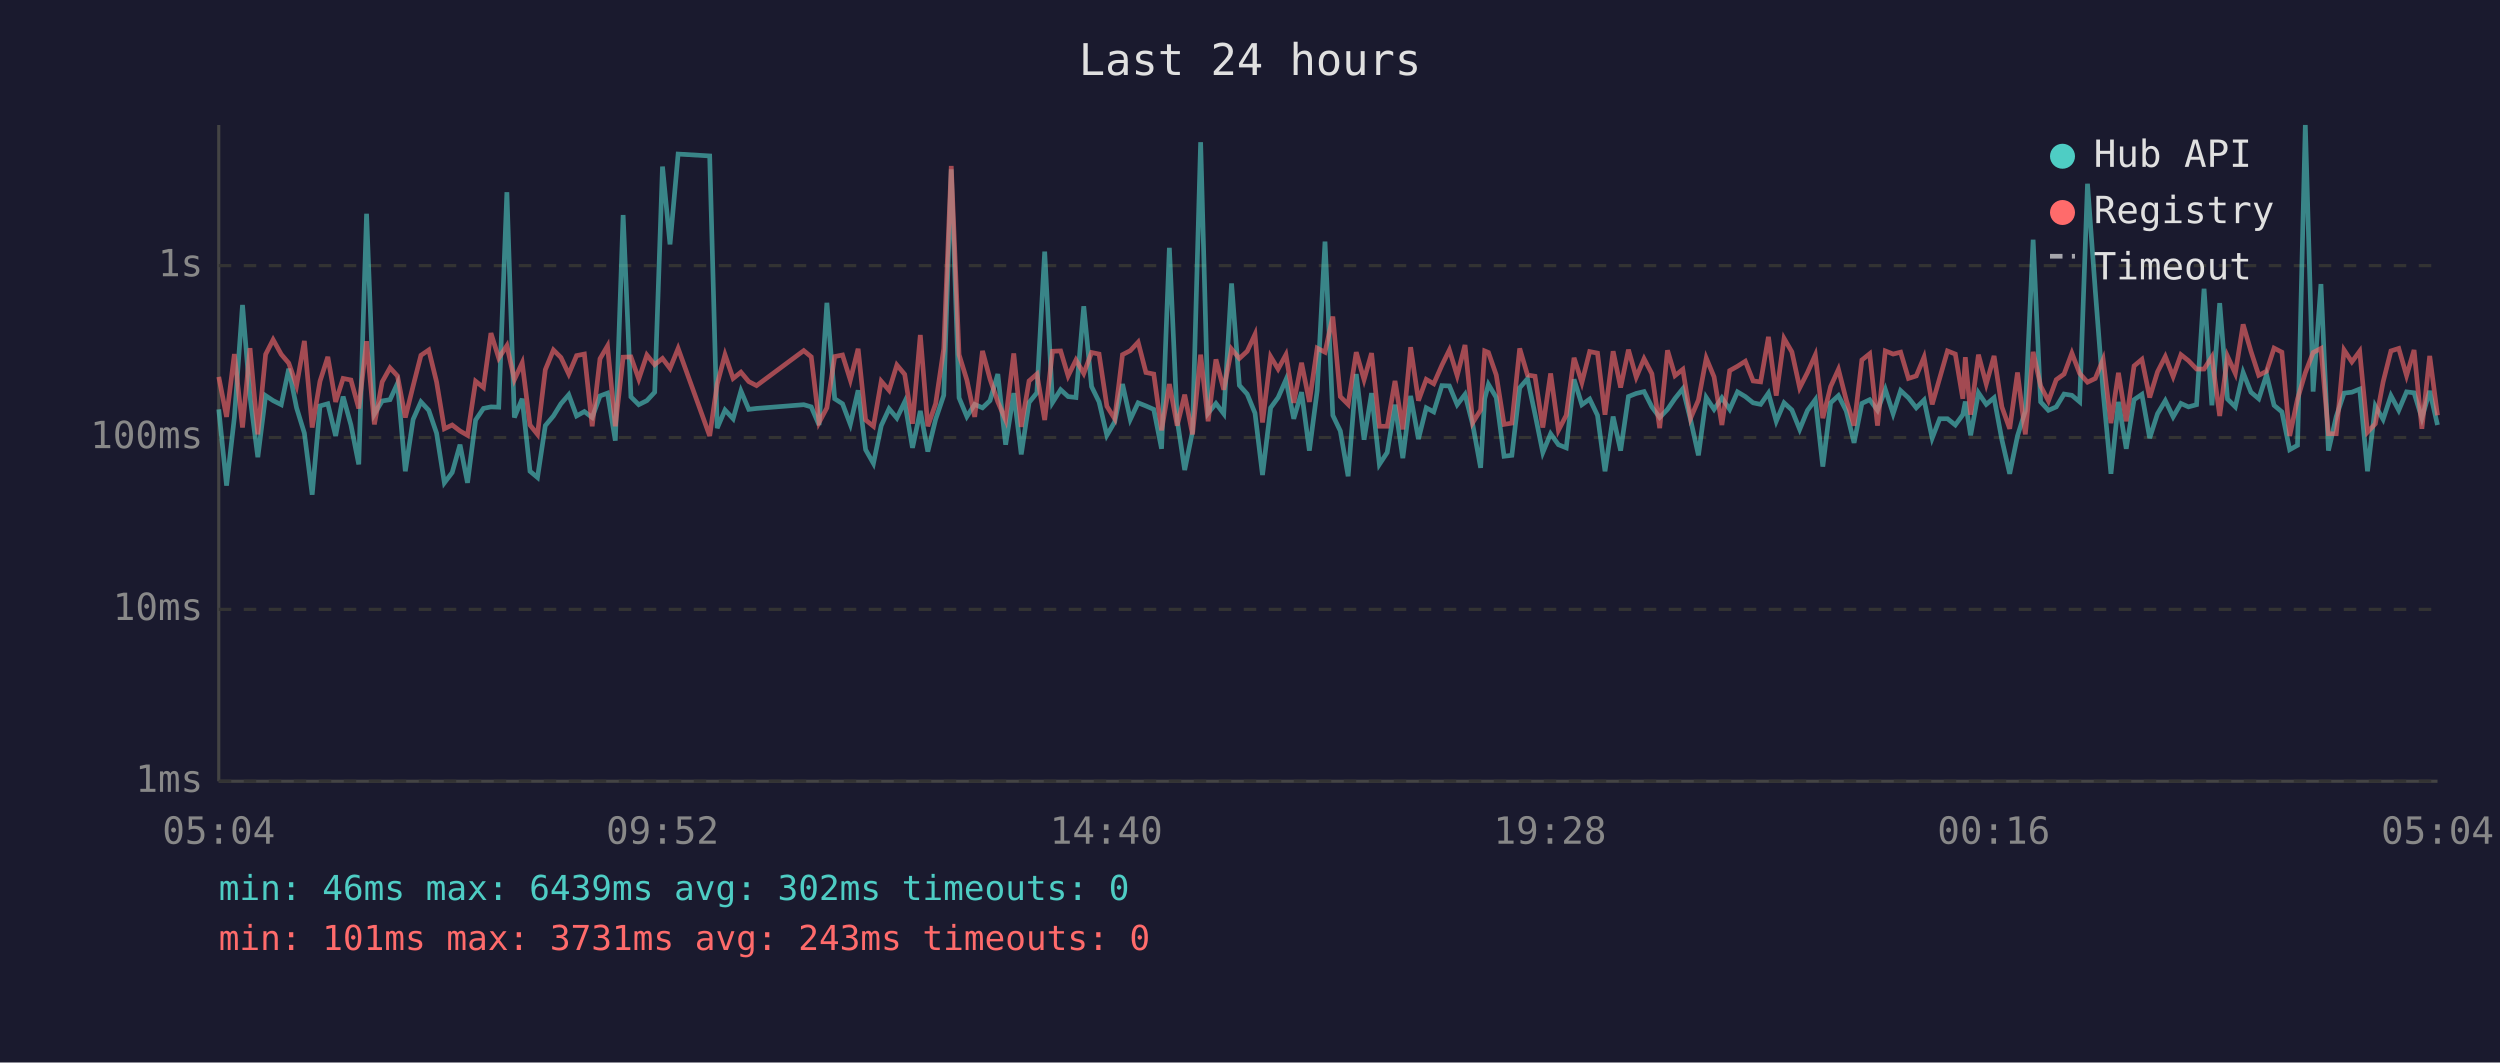
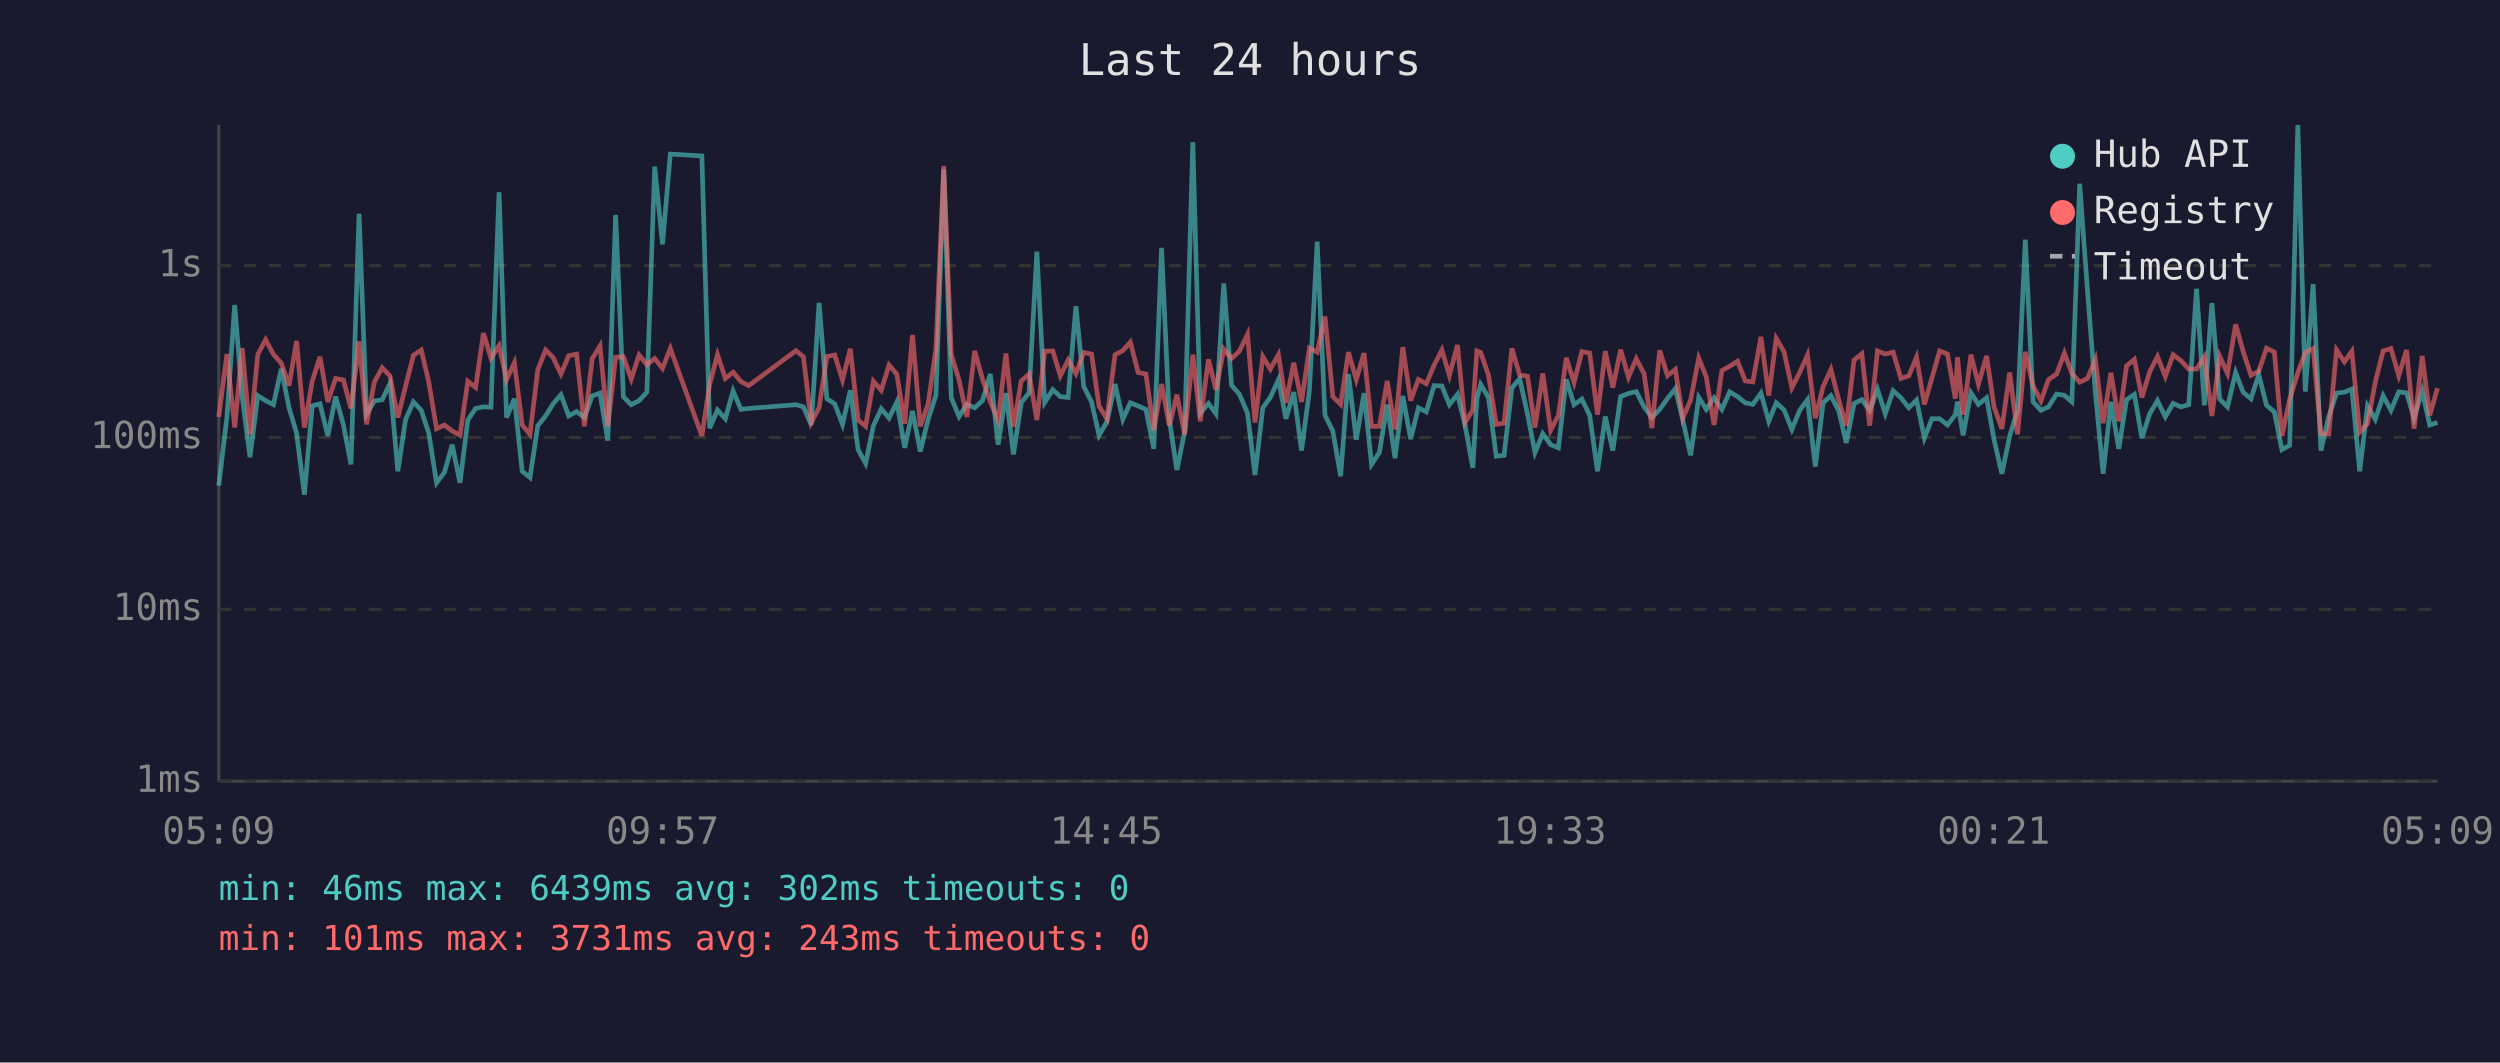
<svg xmlns="http://www.w3.org/2000/svg" viewBox="0 0 800 340" font-family="monospace" font-size="12">
  <rect width="800" height="340" fill="#1a1a2e" />
  <text x="400" y="24" fill="#e0e0e0" font-size="14" text-anchor="middle">Last 24 hours</text>
  <line x1="70" y1="40" x2="70" y2="250" stroke="#444" stroke-width="1" />
  <line x1="70" y1="250" x2="780" y2="250" stroke="#444" stroke-width="1" />
  <line x1="70" y1="250" x2="780" y2="250" stroke="#333" stroke-width="1" stroke-dasharray="4" />
  <text x="65" y="250" fill="#888" text-anchor="end" dominant-baseline="middle">1ms</text>
  <line x1="70" y1="195" x2="780" y2="195" stroke="#333" stroke-width="1" stroke-dasharray="4" />
  <text x="65" y="195" fill="#888" text-anchor="end" dominant-baseline="middle">10ms</text>
  <line x1="70" y1="140" x2="780" y2="140" stroke="#333" stroke-width="1" stroke-dasharray="4" />
  <text x="65" y="140" fill="#888" text-anchor="end" dominant-baseline="middle">100ms</text>
  <line x1="70" y1="85" x2="780" y2="85" stroke="#333" stroke-width="1" stroke-dasharray="4" />
  <text x="65" y="85" fill="#888" text-anchor="end" dominant-baseline="middle">1s</text>
-   <text x="70" y="270" fill="#888" text-anchor="middle">05:04</text>
-   <text x="212" y="270" fill="#888" text-anchor="middle">09:52</text>
-   <text x="354" y="270" fill="#888" text-anchor="middle">14:40</text>
-   <text x="496" y="270" fill="#888" text-anchor="middle">19:28</text>
-   <text x="638" y="270" fill="#888" text-anchor="middle">00:16</text>
-   <text x="780" y="270" fill="#888" text-anchor="middle">05:04</text>
-   <polyline points="70.0,131.0 72.5,155.4 75.0,133.6 77.6,97.6 80.0,126.9 82.5,146.3 85.0,126.6 87.4,128.2 90.0,129.5 92.4,118.0 94.9,130.5 97.4,138.6 99.9,158.3 102.4,129.9 104.9,129.2 107.4,139.5 109.8,126.9 112.3,136.0 114.8,148.6 117.3,68.4 119.8,132.5 122.3,128.3 124.8,127.9 127.2,122.7 129.7,150.8 132.2,134.2 134.7,128.6 137.2,131.3 139.7,138.6 142.2,154.5 144.7,151.2 147.2,142.3 149.6,154.5 152.2,134.4 154.7,130.7 157.1,130.2 159.6,130.3 162.2,61.5 164.6,133.6 167.1,127.6 169.6,150.8 172.0,152.8 174.5,136.2 177.1,133.1 179.5,129.2 182.0,126.3 184.5,133.1 187.0,131.7 189.5,133.6 192.0,126.7 194.4,125.8 196.9,141.0 199.4,68.8 201.9,127.0 204.4,129.5 207.0,128.2 209.5,125.5 212.0,53.3 214.4,78.2 217.0,49.3 227.1,49.9 229.5,137.0 232.0,131.2 234.6,134.0 237.1,125.1 239.6,131.0 242.1,130.7 257.2,129.5 259.6,130.2 262.1,136.0 264.6,96.9 267.1,127.6 269.6,129.2 272.1,135.8 274.6,124.9 277.0,143.9 279.5,148.3 282.0,136.2 284.5,130.8 287.0,133.8 289.5,128.6 292.0,143.3 294.5,131.5 296.9,144.5 299.4,134.2 302.0,126.5 304.4,54.2 306.9,127.3 309.4,133.3 311.9,129.4 314.4,130.5 316.8,128.2 319.3,119.7 321.8,142.3 324.4,125.8 326.8,145.4 329.3,128.8 331.8,125.7 334.3,80.5 336.8,128.8 339.4,124.7 341.8,126.9 344.3,127.2 346.8,98.0 349.3,123.7 351.7,128.6 354.2,139.3 356.7,135.0 359.2,122.9 361.7,134.2 364.2,128.9 366.7,129.9 369.2,131.0 371.7,143.6 374.2,79.3 376.7,134.4 379.1,150.4 381.6,138.1 384.2,45.5 386.6,132.2 389.1,129.1 391.6,132.4 394.1,90.7 396.6,123.3 399.1,126.1 401.6,132.2 404.0,152.0 406.6,130.5 409.0,127.2 411.5,121.5 414.0,134.0 416.5,125.5 419.0,144.2 421.5,125.0 424.0,77.3 426.5,132.9 428.9,137.9 431.4,152.4 434.0,119.7 436.5,140.7 438.9,125.8 441.4,148.6 443.9,144.8 446.4,129.5 448.9,146.6 451.4,126.7 453.9,140.5 456.4,130.5 458.8,131.8 461.4,123.4 463.8,123.5 466.3,129.5 468.8,126.2 471.3,136.0 473.8,149.7 475.1,127.6 476.3,123.0 478.8,127.2 481.3,146.0 483.8,145.7 486.3,124.1 488.8,121.2 491.2,132.5 493.7,144.8 496.2,138.8 498.7,142.3 501.2,143.3 503.7,121.4 506.2,129.5 508.7,127.7 511.2,132.9 513.6,150.8 516.2,133.3 518.6,144.2 521.1,126.9 523.6,125.9 526.1,125.3 528.6,130.2 531.1,133.6 533.6,131.0 536.0,127.5 538.5,124.4 541.0,134.4 543.5,145.7 546.0,127.2 548.5,131.0 551.0,127.3 553.5,131.0 556.0,125.4 558.5,126.9 561.0,128.9 563.4,129.4 565.9,125.8 568.4,134.8 570.9,128.9 573.4,131.2 575.9,137.4 578.4,131.3 580.9,127.9 583.3,149.3 585.8,128.9 588.3,126.6 590.8,131.5 593.3,141.7 595.8,129.1 598.3,127.9 600.8,131.3 603.3,124.6 605.8,132.4 608.2,125.0 610.7,127.3 613.2,130.5 615.7,128.0 618.3,140.2 620.7,134.0 623.2,134.0 625.7,136.0 628.1,132.7 628.9,128.5 630.6,139.3 633.1,125.7 635.6,129.4 638.1,127.3 640.6,140.7 643.1,151.6 645.6,139.5 648.1,131.5 650.6,76.7 653.0,128.6 655.5,131.3 658.0,130.2 660.5,126.1 663.0,126.5 665.5,128.6 668.0,58.8 670.5,93.1 673.0,125.4 675.5,151.6 677.9,128.6 680.4,143.6 682.9,127.9 685.4,126.2 687.9,140.2 690.4,132.4 692.9,128.2 695.4,133.4 697.9,129.1 700.3,130.2 702.9,129.5 705.3,92.4 707.8,129.7 710.3,97.0 712.8,127.7 715.3,130.2 717.8,119.2 720.3,125.5 722.8,127.6 725.3,119.9 727.7,129.7 730.2,131.8 732.7,143.9 735.2,142.5 737.7,40.0 740.2,125.3 742.7,90.9 745.1,144.2 747.6,133.3 750.1,125.8 752.6,125.5 755.1,124.5 757.6,150.8 760.1,129.9 762.6,134.2 765.1,126.6 767.6,131.3 770.1,125.4 772.5,125.7 775.0,133.8 777.5,125.1 780.0,136.0" fill="none" stroke="#4ecdc4" stroke-width="1.5" opacity="0.6" />
-   <polyline points="70.0,120.6 72.5,133.4 75.0,113.3 77.6,136.8 80.0,111.4 82.5,139.0 85.0,113.4 87.4,108.7 90.0,113.4 92.4,116.2 94.9,123.4 97.4,109.1 99.9,136.8 102.4,122.0 104.9,114.2 107.4,128.6 109.8,121.1 112.3,121.6 114.8,130.7 117.3,109.2 119.8,135.8 122.3,122.2 124.8,117.7 127.2,120.3 129.7,133.6 132.2,123.5 134.7,113.7 137.2,112.0 139.7,122.2 142.2,137.2 144.7,136.0 147.2,137.9 149.6,139.3 152.2,122.0 154.7,124.0 157.1,106.6 159.6,114.6 162.2,110.6 164.6,121.5 167.1,116.1 169.6,136.0 172.0,139.0 174.5,118.3 177.1,112.0 179.5,114.4 182.0,119.7 184.5,113.8 187.0,113.3 189.5,136.4 192.0,114.8 194.4,110.7 196.9,136.4 199.4,114.3 201.9,114.2 204.4,121.3 207.0,113.6 209.5,116.7 212.0,114.7 214.4,117.9 217.0,111.5 227.1,139.5 229.5,122.9 232.0,113.5 234.6,121.1 237.1,119.1 239.6,122.1 242.1,123.4 257.2,112.2 259.6,114.2 262.1,135.2 264.6,130.5 267.1,114.1 269.6,113.6 272.1,121.6 274.6,111.6 277.0,134.4 279.5,136.4 282.0,122.0 284.5,124.9 287.0,116.8 289.5,119.8 292.0,135.6 294.5,107.2 296.9,136.4 299.4,129.2 302.0,111.6 304.4,53.1 306.9,113.5 309.4,121.6 311.9,133.4 314.4,112.3 316.8,121.3 319.3,128.6 321.8,134.4 324.4,113.1 326.8,136.6 329.3,121.9 331.8,119.7 334.3,134.4 336.8,112.4 339.4,112.3 341.8,120.3 344.3,115.2 346.8,119.5 349.3,112.8 351.7,113.3 354.2,130.0 356.7,134.0 359.2,113.5 361.7,112.2 364.2,109.5 366.7,119.2 369.2,119.7 371.7,137.7 374.2,122.9 376.7,136.2 379.1,126.3 381.6,139.0 384.2,113.5 386.6,134.8 389.1,115.0 391.6,124.7 394.1,111.7 396.6,114.7 399.1,112.4 401.6,107.0 404.0,135.2 406.6,114.1 409.0,118.1 411.5,113.5 414.0,128.9 416.5,116.1 419.0,128.6 421.5,111.4 424.0,112.7 426.5,101.3 428.9,126.9 431.4,129.4 434.0,112.7 436.5,121.5 438.9,113.0 441.4,136.4 443.9,136.4 446.4,121.9 448.9,137.4 451.4,111.1 453.9,128.2 456.4,121.4 458.8,122.8 461.4,116.9 463.8,112.0 466.3,120.2 468.8,110.4 471.3,135.2 473.8,131.2 475.1,112.3 476.3,112.8 478.8,120.0 481.3,135.8 483.8,135.4 486.3,111.5 488.8,120.0 491.2,120.4 493.7,136.8 496.2,119.5 498.7,137.7 501.2,132.9 503.7,114.5 506.2,122.4 508.7,112.5 511.2,113.0 513.6,132.7 516.2,112.4 518.6,124.0 521.1,111.9 523.6,120.7 526.1,114.8 528.6,119.6 531.1,137.0 533.6,112.1 536.0,120.2 538.5,118.2 541.0,133.8 543.5,128.0 546.0,114.6 548.5,120.6 551.0,136.0 553.5,118.6 556.0,117.2 558.5,115.6 561.0,121.9 563.4,122.2 565.9,107.8 568.4,126.6 570.9,108.3 573.4,112.6 575.9,124.1 578.4,119.2 580.9,113.6 583.3,133.8 585.8,123.7 588.3,118.2 590.8,128.0 593.3,136.2 595.8,115.2 598.3,113.2 600.8,136.2 603.3,112.3 605.8,113.3 608.2,112.7 610.7,121.1 613.2,120.3 615.7,114.3 618.3,129.4 620.7,121.0 623.2,112.3 625.7,113.3 628.1,127.6 628.9,114.3 630.6,132.7 633.1,113.5 635.6,122.9 638.1,113.9 640.6,130.2 643.1,137.2 645.6,119.2 648.1,139.0 650.6,112.6 653.0,123.5 655.5,128.3 658.0,121.5 660.5,119.7 663.0,113.0 665.5,119.5 668.0,122.3 670.5,121.1 673.0,115.0 675.5,135.4 677.9,119.3 680.4,134.8 682.9,117.1 685.4,115.0 687.9,127.2 690.4,119.0 692.9,114.1 695.4,120.5 697.9,113.5 700.3,115.4 702.9,118.1 705.3,118.1 707.8,114.2 710.3,133.1 712.8,114.0 715.3,119.5 717.8,103.8 720.3,112.4 722.8,120.1 725.3,118.8 727.7,111.4 730.2,112.7 732.7,139.5 735.2,127.7 737.7,119.3 740.2,112.8 742.7,111.5 745.1,138.8 747.6,138.8 750.1,112.0 752.6,115.8 755.1,112.4 757.6,138.3 760.1,135.6 762.6,122.2 765.1,112.3 767.6,111.5 770.1,120.2 772.5,112.0 775.0,137.2 777.5,113.9 780.0,132.9" fill="none" stroke="#ff6b6b" stroke-width="1.5" opacity="0.6" />
+   <text x="70" y="270" fill="#888" text-anchor="middle">05:09</text>
+   <text x="212" y="270" fill="#888" text-anchor="middle">09:57</text>
+   <text x="354" y="270" fill="#888" text-anchor="middle">14:45</text>
+   <text x="496" y="270" fill="#888" text-anchor="middle">19:33</text>
+   <text x="638" y="270" fill="#888" text-anchor="middle">00:21</text>
+   <text x="780" y="270" fill="#888" text-anchor="middle">05:09</text>
+   <polyline points="70.0,155.4 72.6,133.6 75.1,97.6 77.5,126.9 80.0,146.3 82.5,126.6 85.0,128.2 87.5,129.5 90.0,118.0 92.5,130.5 94.9,138.6 97.4,158.3 99.9,129.9 102.4,129.2 104.9,139.5 107.4,126.9 109.9,136.0 112.3,148.6 114.9,68.4 117.3,132.5 119.8,128.3 122.3,127.9 124.8,122.7 127.3,150.8 129.8,134.2 132.3,128.6 134.8,131.3 137.2,138.6 139.7,154.5 142.2,151.2 144.7,142.3 147.2,154.5 149.7,134.4 152.2,130.7 154.7,130.2 157.1,130.3 159.7,61.5 162.1,133.6 164.6,127.6 167.1,150.8 169.6,152.8 172.1,136.2 174.6,133.1 177.0,129.2 179.5,126.3 182.0,133.1 184.5,131.7 187.0,133.6 189.5,126.7 192.0,125.8 194.5,141.0 197.0,68.8 199.5,127.0 202.0,129.5 204.5,128.2 207.0,125.5 209.5,53.3 212.0,78.2 214.5,49.3 224.6,49.9 227.1,137.0 229.6,131.2 232.1,134.0 234.6,125.1 237.1,131.0 239.6,130.7 254.7,129.5 257.1,130.2 259.6,136.0 262.1,96.9 264.6,127.6 267.1,129.2 269.6,135.8 272.1,124.9 274.6,143.9 277.0,148.3 279.5,136.2 282.0,130.8 284.5,133.8 287.0,128.6 289.5,143.3 292.0,131.5 294.5,144.5 297.0,134.2 299.5,126.5 302.0,54.2 304.4,127.3 306.9,133.3 309.4,129.4 311.9,130.5 314.4,128.2 316.9,119.7 319.4,142.3 321.9,125.8 324.3,145.4 326.8,128.8 329.3,125.7 331.8,80.5 334.3,128.8 336.9,124.7 339.3,126.9 341.8,127.2 344.3,98.0 346.8,123.7 349.3,128.6 351.7,139.3 354.2,135.0 356.8,122.9 359.3,134.2 361.7,128.9 364.2,129.9 366.7,131.0 369.2,143.6 371.7,79.3 374.2,134.4 376.6,150.4 379.1,138.1 381.7,45.5 384.1,132.2 386.7,129.1 389.1,132.4 391.6,90.7 394.1,123.3 396.6,126.1 399.2,132.2 401.6,152.0 404.1,130.5 406.5,127.2 409.1,121.5 411.5,134.0 414.0,125.5 416.5,144.2 419.0,125.0 421.5,77.3 424.0,132.9 426.5,137.9 429.0,152.4 431.5,119.7 434.0,140.7 436.5,125.8 438.9,148.6 441.4,144.8 443.9,129.5 446.4,146.6 448.9,126.7 451.4,140.5 453.9,130.5 456.4,131.8 458.9,123.4 461.4,123.5 463.8,129.5 466.4,126.2 468.8,136.0 471.3,149.7 472.6,127.6 473.8,123.0 476.3,127.2 478.8,146.0 481.3,145.7 483.8,124.1 486.3,121.2 488.8,132.5 491.2,144.8 493.7,138.8 496.2,142.3 498.7,143.3 501.2,121.4 503.7,129.5 506.2,127.7 508.7,132.9 511.2,150.8 513.7,133.3 516.1,144.2 518.6,126.9 521.1,125.9 523.6,125.3 526.1,130.2 528.6,133.6 531.1,131.0 533.6,127.5 536.1,124.4 538.5,134.4 541.0,145.7 543.6,127.2 546.0,131.0 548.5,127.3 551.0,131.0 553.5,125.4 556.0,126.9 558.5,128.9 560.9,129.4 563.5,125.8 566.0,134.8 568.4,128.9 570.9,131.2 573.4,137.4 575.9,131.3 578.4,127.9 580.9,149.3 583.4,128.9 585.9,126.6 588.4,131.5 590.8,141.7 593.3,129.1 595.8,127.9 598.3,131.3 600.8,124.6 603.3,132.4 605.8,125.0 608.3,127.3 610.8,130.5 613.3,128.0 615.8,140.2 618.2,134.0 620.7,134.0 623.2,136.0 625.7,132.7 626.4,128.5 628.2,139.3 630.7,125.7 633.1,129.4 635.7,127.3 638.1,140.7 640.6,151.6 643.1,139.5 645.6,131.5 648.1,76.7 650.6,128.6 653.1,131.3 655.5,130.2 658.1,126.1 660.6,126.5 663.0,128.6 665.5,58.8 668.0,93.1 670.5,125.4 673.0,151.6 675.5,128.6 678.0,143.6 680.5,127.9 683.0,126.2 685.4,140.2 687.9,132.4 690.4,128.2 692.9,133.4 695.4,129.1 697.9,130.2 700.4,129.5 702.9,92.4 705.4,129.7 707.8,97.0 710.3,127.7 712.8,130.2 715.4,119.2 717.8,125.5 720.3,127.6 722.8,119.9 725.3,129.7 727.8,131.8 730.2,143.9 732.7,142.5 735.3,40.0 737.7,125.3 740.2,90.9 742.7,144.2 745.2,133.3 747.7,125.8 750.2,125.5 752.6,124.5 755.1,150.8 757.6,129.9 760.1,134.2 762.6,126.6 765.1,131.3 767.6,125.4 770.1,125.7 772.5,133.8 775.1,125.1 777.5,136.0 780.0,135.2" fill="none" stroke="#4ecdc4" stroke-width="1.5" opacity="0.6" />
+   <polyline points="70.0,133.4 72.6,113.3 75.1,136.8 77.5,111.4 80.0,139.0 82.5,113.4 85.0,108.7 87.5,113.4 90.0,116.2 92.5,123.4 94.9,109.1 97.4,136.8 99.9,122.0 102.4,114.2 104.9,128.6 107.4,121.1 109.9,121.6 112.3,130.7 114.9,109.2 117.3,135.8 119.8,122.2 122.3,117.7 124.8,120.3 127.3,133.6 129.8,123.5 132.3,113.7 134.8,112.0 137.2,122.2 139.7,137.2 142.2,136.0 144.7,137.9 147.2,139.3 149.7,122.0 152.2,124.0 154.7,106.6 157.1,114.6 159.7,110.6 162.1,121.5 164.6,116.1 167.1,136.0 169.6,139.0 172.1,118.3 174.6,112.0 177.0,114.4 179.5,119.7 182.0,113.8 184.5,113.3 187.0,136.4 189.5,114.8 192.0,110.7 194.5,136.4 197.0,114.3 199.5,114.2 202.0,121.3 204.5,113.6 207.0,116.7 209.5,114.7 212.0,117.9 214.5,111.5 224.6,139.5 227.1,122.9 229.6,113.5 232.1,121.1 234.6,119.1 237.1,122.1 239.6,123.4 254.7,112.2 257.1,114.2 259.6,135.2 262.1,130.5 264.6,114.1 267.1,113.6 269.6,121.6 272.1,111.6 274.6,134.4 277.0,136.4 279.5,122.0 282.0,124.9 284.5,116.8 287.0,119.8 289.5,135.6 292.0,107.2 294.5,136.4 297.0,129.2 299.5,111.6 302.0,53.1 304.4,113.5 306.9,121.6 309.4,133.4 311.9,112.3 314.4,121.3 316.9,128.6 319.4,134.4 321.9,113.1 324.3,136.6 326.8,121.9 329.3,119.7 331.8,134.4 334.3,112.4 336.9,112.3 339.3,120.3 341.8,115.2 344.3,119.5 346.8,112.8 349.3,113.3 351.7,130.0 354.2,134.0 356.8,113.5 359.3,112.2 361.7,109.5 364.2,119.2 366.7,119.7 369.2,137.7 371.7,122.9 374.2,136.2 376.6,126.3 379.1,139.0 381.7,113.5 384.1,134.8 386.7,115.0 389.1,124.7 391.6,111.7 394.1,114.7 396.6,112.4 399.2,107.0 401.6,135.2 404.1,114.1 406.5,118.1 409.1,113.5 411.5,128.9 414.0,116.1 416.5,128.6 419.0,111.4 421.5,112.7 424.0,101.3 426.5,126.9 429.0,129.4 431.5,112.7 434.0,121.5 436.5,113.0 438.9,136.4 441.4,136.4 443.9,121.9 446.4,137.4 448.9,111.1 451.4,128.2 453.9,121.4 456.4,122.8 458.9,116.9 461.4,112.0 463.8,120.2 466.4,110.4 468.8,135.2 471.3,131.2 472.6,112.3 473.8,112.8 476.3,120.0 478.8,135.8 481.3,135.4 483.8,111.5 486.3,120.0 488.8,120.4 491.2,136.8 493.7,119.5 496.2,137.7 498.7,132.9 501.2,114.5 503.7,122.4 506.2,112.5 508.7,113.0 511.2,132.7 513.7,112.4 516.1,124.0 518.6,111.9 521.1,120.7 523.6,114.8 526.1,119.6 528.6,137.0 531.1,112.1 533.6,120.2 536.1,118.2 538.5,133.8 541.0,128.0 543.6,114.6 546.0,120.6 548.5,136.0 551.0,118.6 553.5,117.2 556.0,115.6 558.5,121.9 560.9,122.2 563.5,107.8 566.0,126.6 568.4,108.3 570.9,112.6 573.4,124.1 575.9,119.2 578.4,113.6 580.9,133.8 583.4,123.7 585.9,118.2 588.4,128.0 590.8,136.2 593.3,115.2 595.8,113.2 598.3,136.2 600.8,112.3 603.3,113.3 605.8,112.7 608.3,121.1 610.8,120.3 613.3,114.3 615.8,129.4 618.2,121.0 620.7,112.3 623.2,113.3 625.7,127.6 626.4,114.3 628.2,132.7 630.7,113.5 633.1,122.9 635.7,113.9 638.1,130.2 640.6,137.2 643.1,119.2 645.6,139.0 648.1,112.6 650.6,123.5 653.1,128.3 655.5,121.5 658.1,119.7 660.6,113.0 663.0,119.5 665.5,122.3 668.0,121.1 670.5,115.0 673.0,135.4 675.5,119.3 678.0,134.8 680.5,117.1 683.0,115.0 685.4,127.2 687.9,119.0 690.4,114.1 692.9,120.5 695.4,113.5 697.9,115.4 700.4,118.1 702.9,118.1 705.4,114.2 707.8,133.1 710.3,114.0 712.8,119.5 715.4,103.8 717.8,112.4 720.3,120.1 722.8,118.8 725.3,111.4 727.8,112.7 730.2,139.5 732.7,127.7 735.3,119.3 737.7,112.8 740.2,111.5 742.7,138.8 745.2,138.8 747.7,112.0 750.2,115.8 752.6,112.4 755.1,138.3 757.6,135.6 760.1,122.2 762.6,112.3 765.1,111.5 767.6,120.2 770.1,112.0 772.5,137.2 775.1,113.9 777.5,132.9 780.0,124.2" fill="none" stroke="#ff6b6b" stroke-width="1.5" opacity="0.6" />
  <circle cx="660" cy="50" r="4" fill="#4ecdc4" />
  <text x="670" y="50" fill="#e0e0e0" dominant-baseline="middle">Hub API</text>
  <circle cx="660" cy="68" r="4" fill="#ff6b6b" />
  <text x="670" y="68" fill="#e0e0e0" dominant-baseline="middle">Registry</text>
  <line x1="656" y1="82" x2="664" y2="82" stroke="#e0e0e0" stroke-width="1.5" stroke-dasharray="4,3" opacity="0.7" />
  <text x="670" y="86" fill="#e0e0e0" dominant-baseline="middle">Timeout</text>
  <text x="70" y="288" fill="#4ecdc4" font-size="11">min: 46ms  max: 6439ms  avg: 302ms  timeouts: 0</text>
  <text x="70" y="304" fill="#ff6b6b" font-size="11">min: 101ms  max: 3731ms  avg: 243ms  timeouts: 0</text>
</svg>
